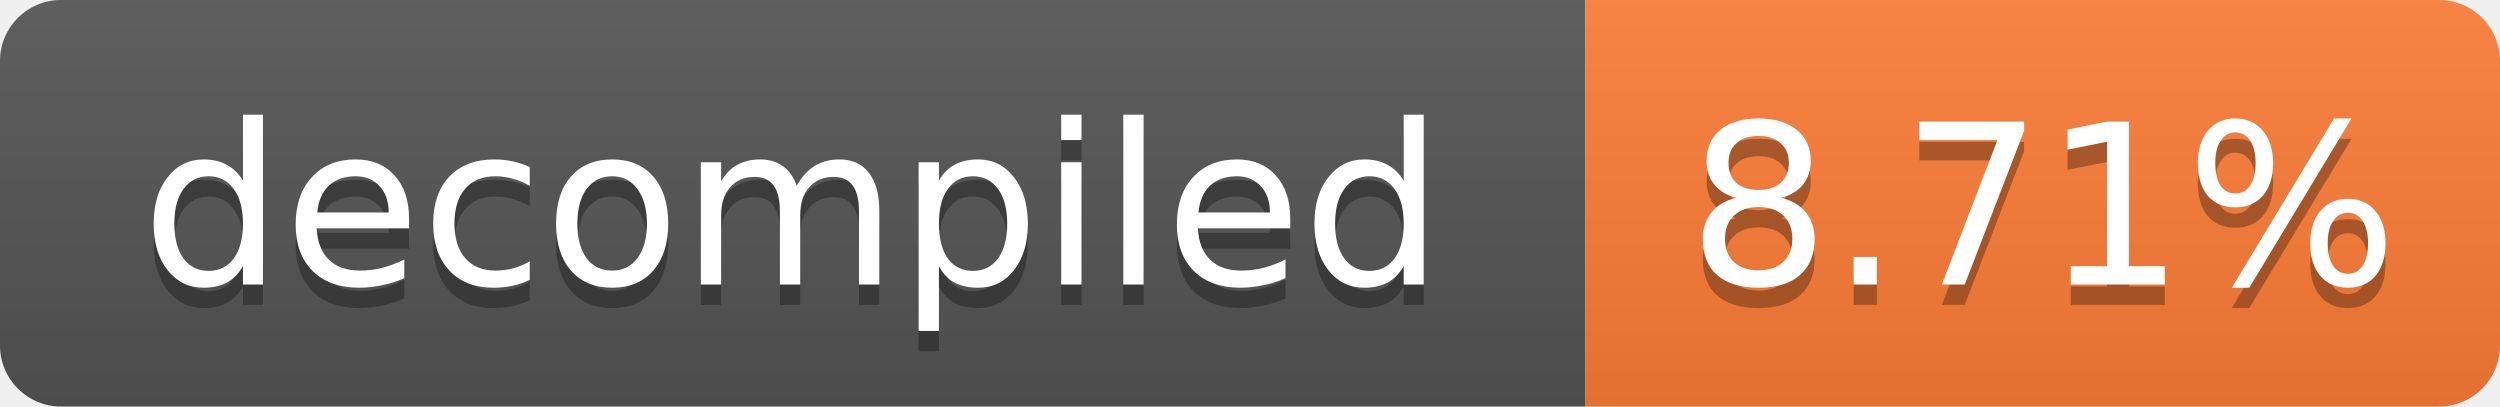
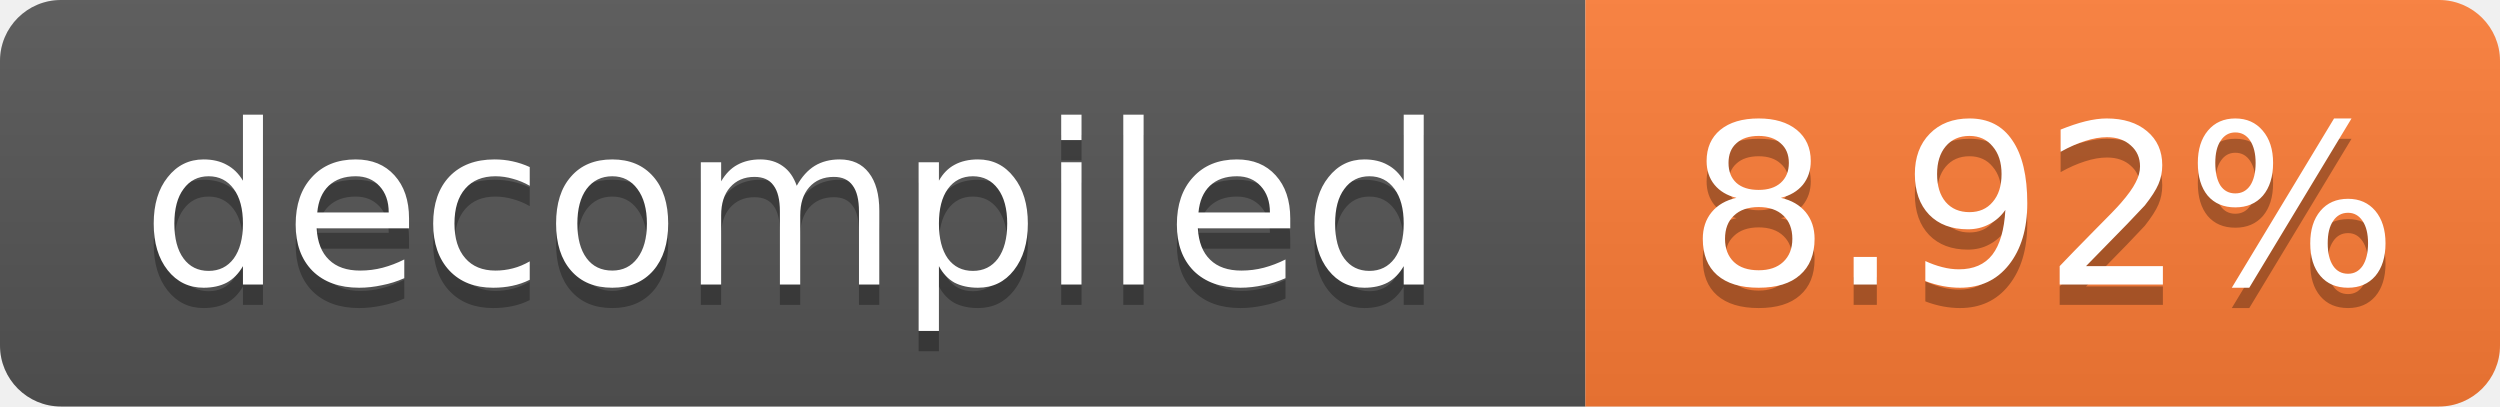
- <svg xmlns="http://www.w3.org/2000/svg" width="123" height="20" role="img" aria-label="decompiled: 8.71%">
+ <svg xmlns="http://www.w3.org/2000/svg" width="123" height="20" role="img" aria-label="decompiled: 8.92%">
  <linearGradient id="s" x2="0" y2="100%">
    <stop offset="0" stop-color="#bbb" stop-opacity=".1" />
    <stop offset="1" stop-opacity=".1" />
  </linearGradient>
  <clipPath id="r">
    <rect width="123" height="20" rx="3" fill="#fff" />
  </clipPath>
  <g clip-path="url(#r)">
    <rect width="78" height="20" fill="#555" />
    <rect x="78" width="45" height="20" fill="#fe7d37" />
    <rect width="123" height="20" fill="url(#s)" />
  </g>
  <g fill="#fff" text-anchor="middle" font-family="Verdana,Geneva,DejaVu Sans,sans-serif" font-size="11">
    <text x="39.0" y="15" fill="#010101" fill-opacity=".3">decompiled</text>
    <text x="39.0" y="14">decompiled</text>
-     <text x="100.5" y="15" fill="#010101" fill-opacity=".3">8.71%</text>
-     <text x="100.5" y="14">8.71%</text>
+     <text x="100.5" y="15" fill="#010101" fill-opacity=".3">8.92%</text>
+     <text x="100.5" y="14">8.92%</text>
  </g>
</svg>
